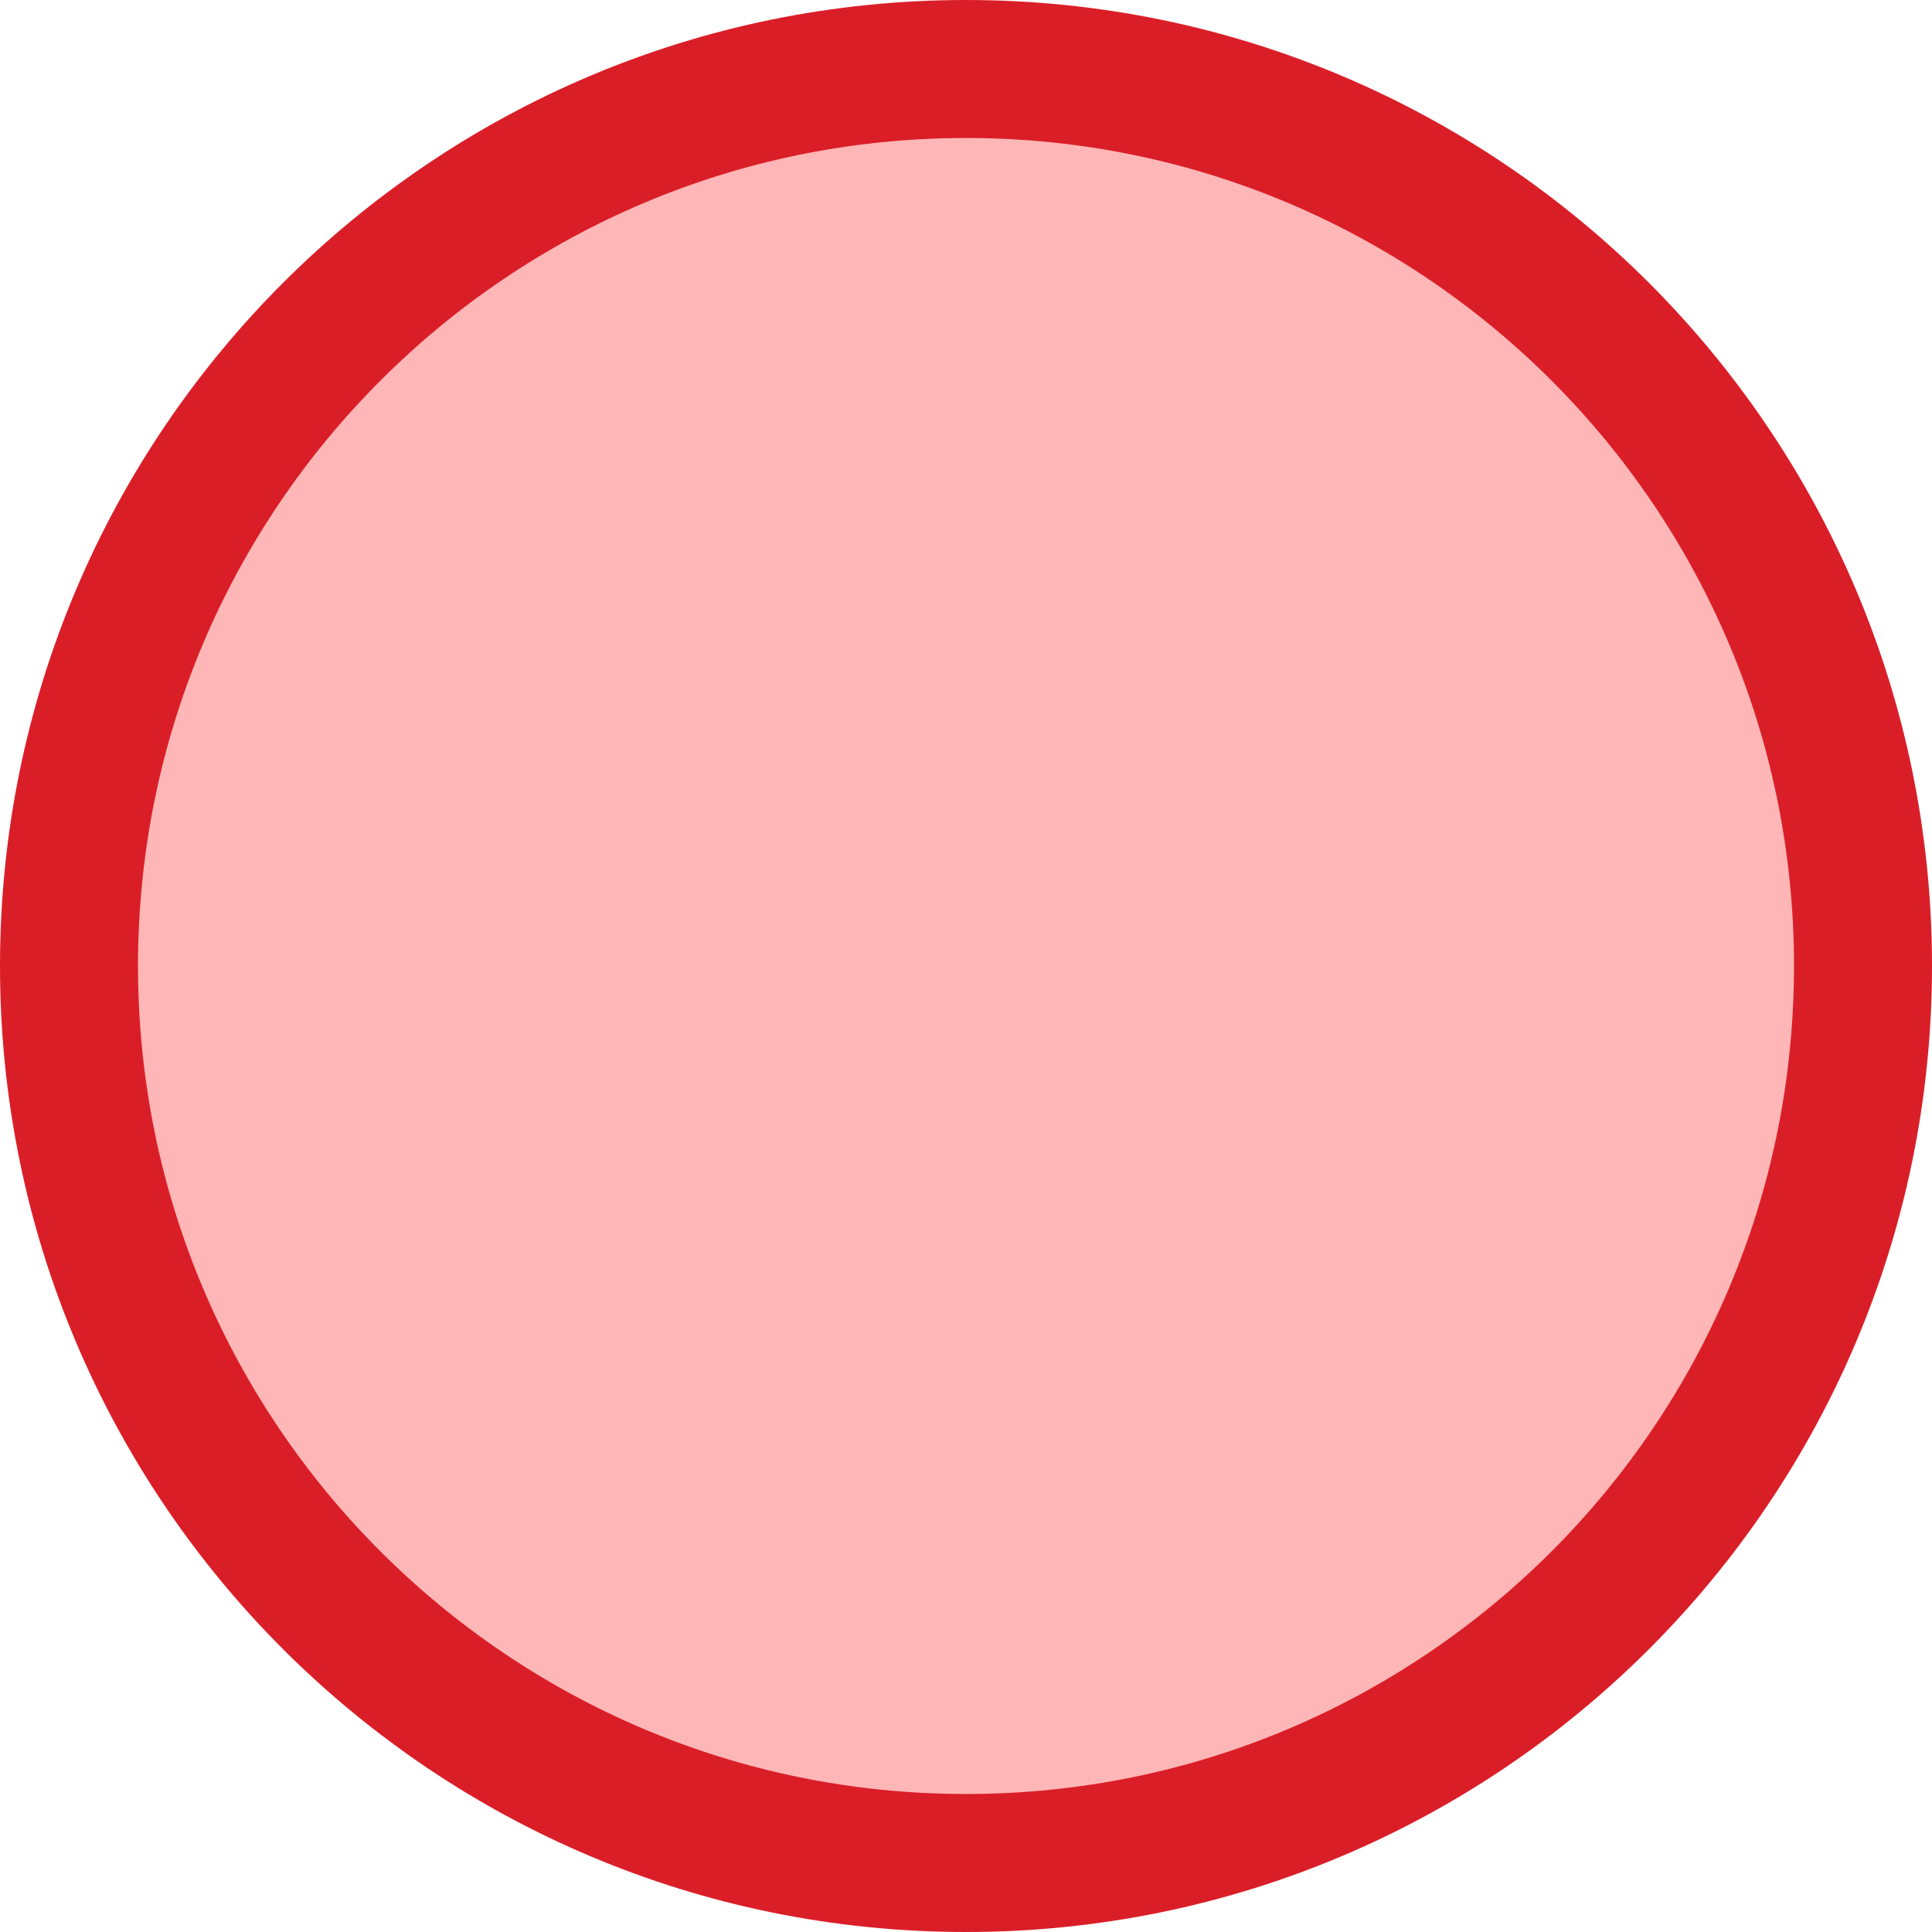
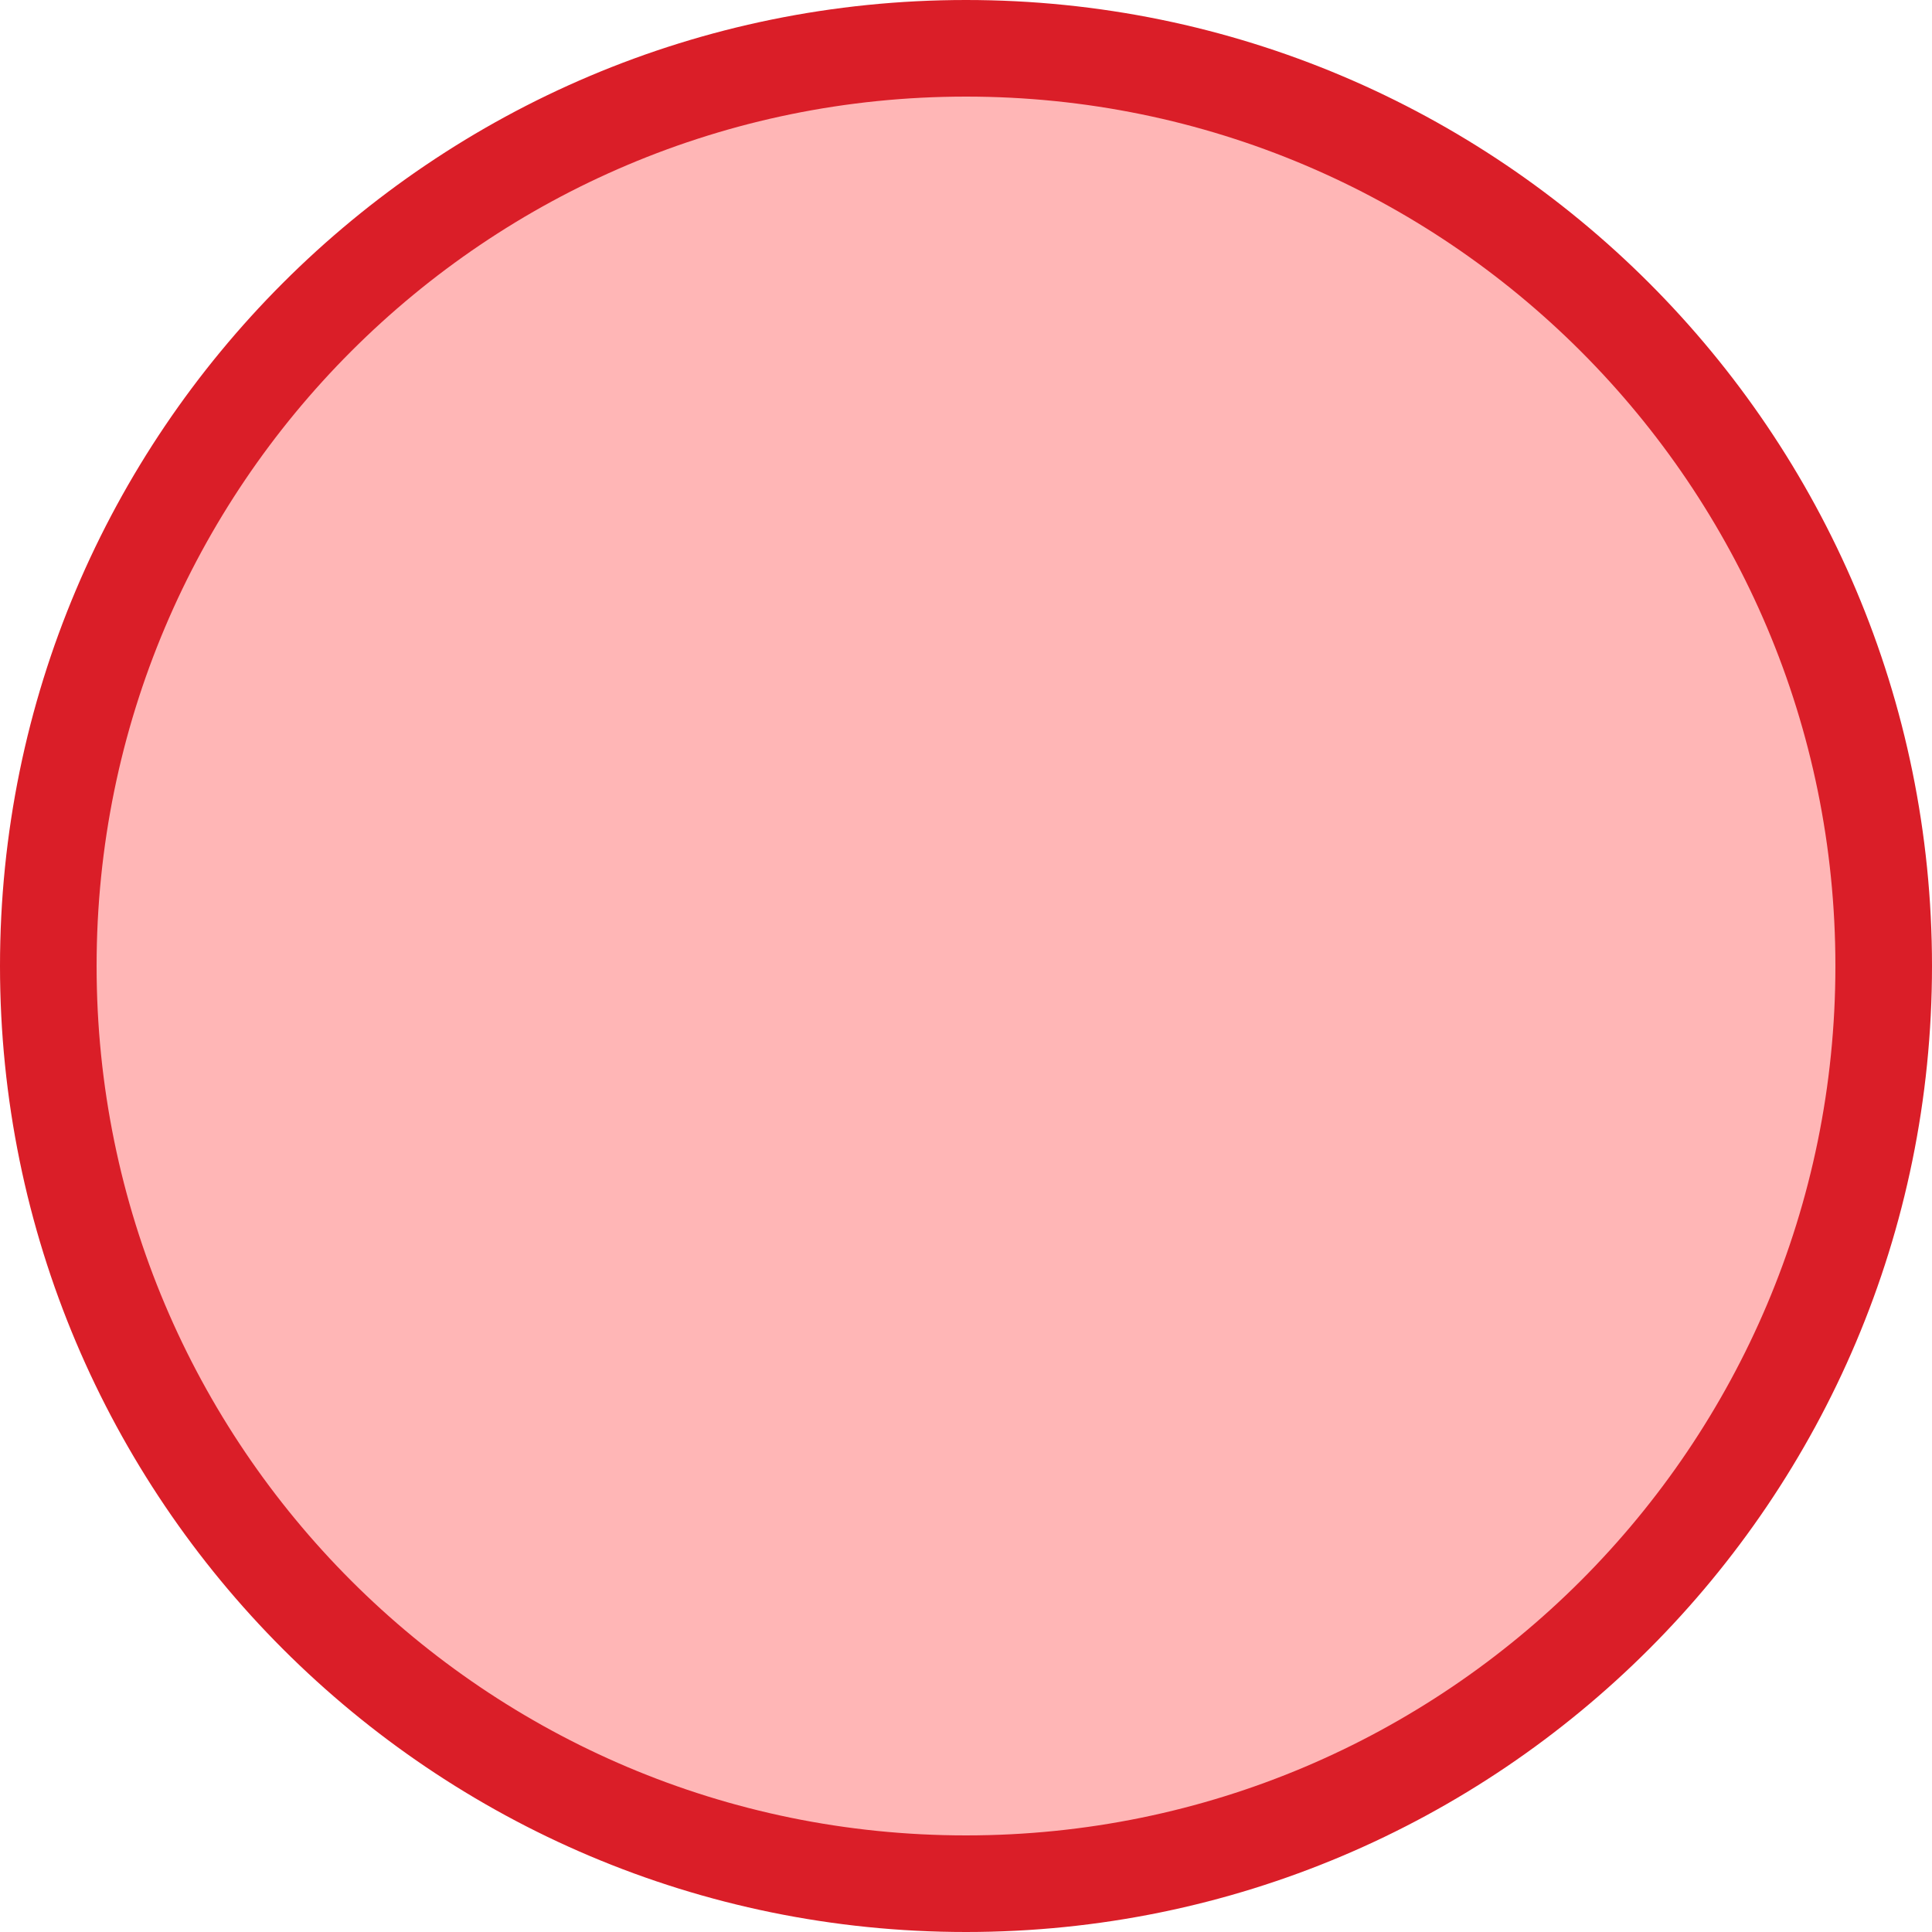
- <svg xmlns="http://www.w3.org/2000/svg" width="14" height="14" viewBox="0 0 14 14" fill="none">
-   <circle cx="7" cy="7" r="6.5" fill="#FFB6B6" stroke="#DA1E28" />
+ <svg xmlns="http://www.w3.org/2000/svg" width="20" height="20" viewBox="0 0 20 20" fill="none">
+   <circle cx="10" cy="10" r="9.5" fill="#FFB6B6" stroke="#DA1E28" />
</svg>
